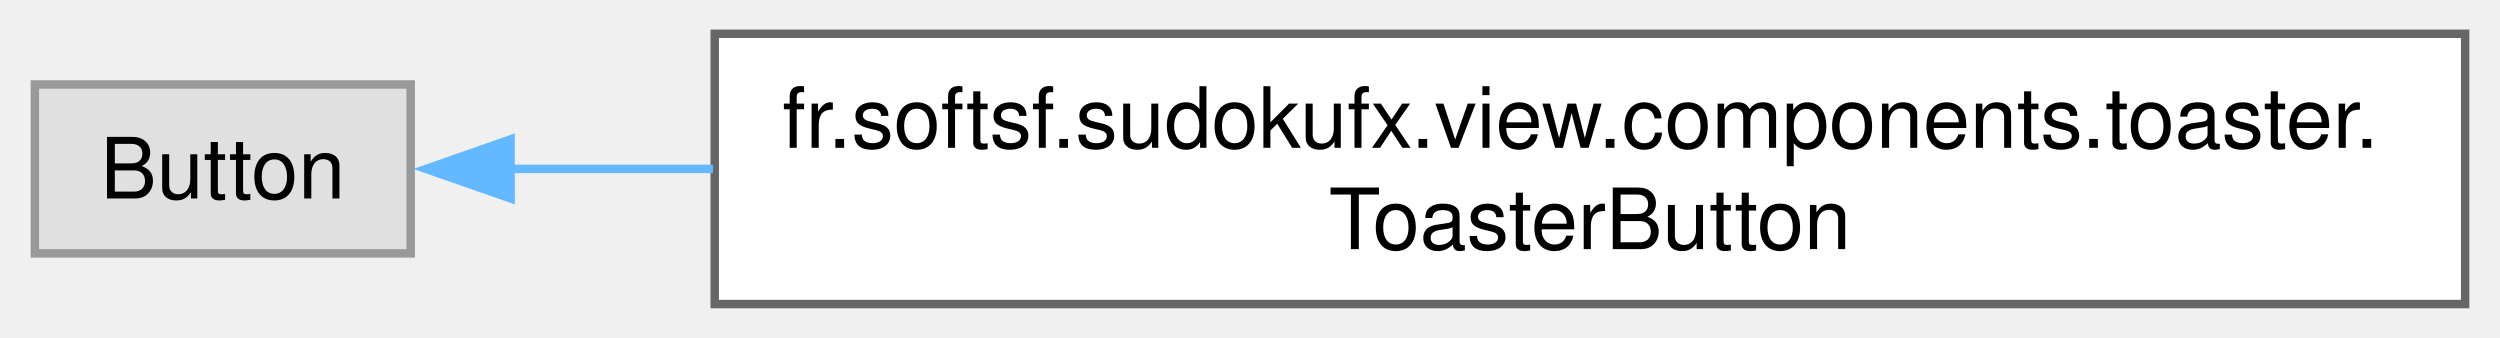
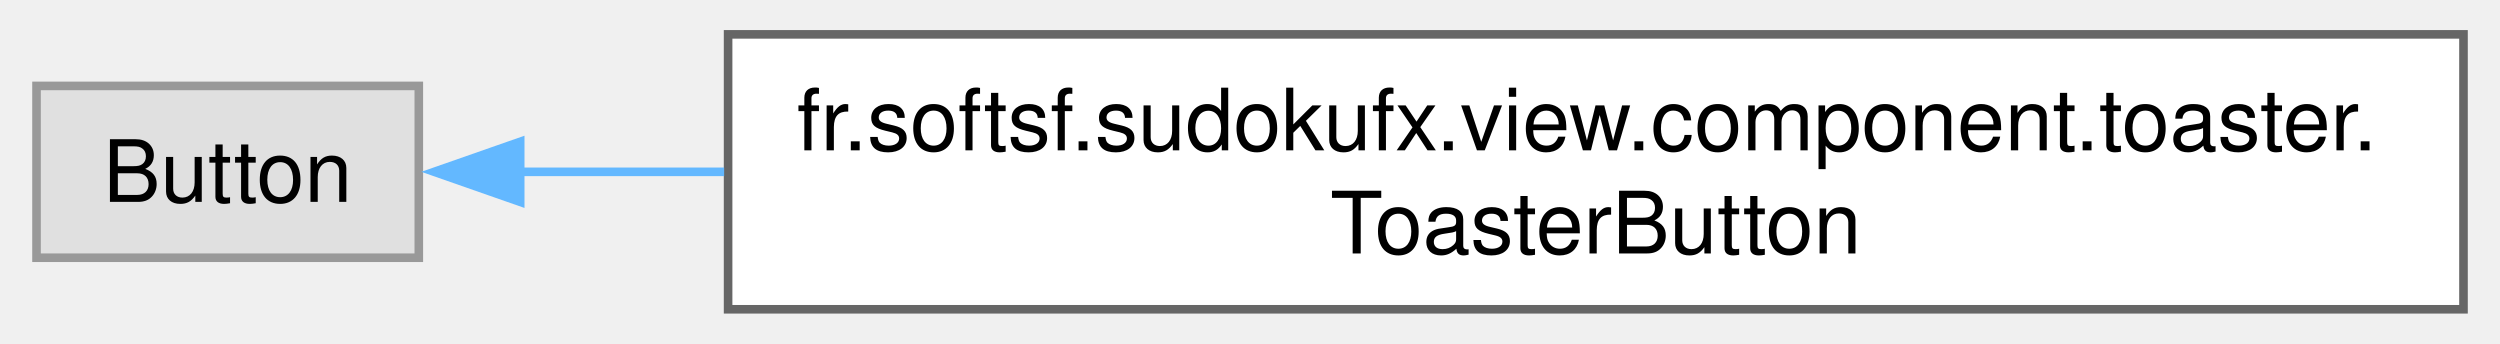
- <svg xmlns="http://www.w3.org/2000/svg" xmlns:xlink="http://www.w3.org/1999/xlink" width="296pt" height="40pt" viewBox="0.00 0.00 295.75 40.00">
+ <svg xmlns="http://www.w3.org/2000/svg" xmlns:xlink="http://www.w3.org/1999/xlink" width="291pt" height="40pt" viewBox="0.00 0.00 290.50 40.00">
  <g id="graph0" class="graph" transform="scale(1 1) rotate(0) translate(4 36)">
    <g id="Node000000" class="node">
      <g id="a_Node000000">
        <a xlink:title=" ">
          <polygon fill="#e0e0e0" stroke="#999999" points="44.5,-26 0,-26 0,-6 44.5,-6 44.5,-26" />
          <text text-anchor="middle" x="22.25" y="-12.5" font-family="Helvetica,sans-Serif" font-size="10.00">Button</text>
        </a>
      </g>
    </g>
    <g id="Node000001" class="node">
      <g id="a_Node000001">
-         <a xlink:href="classfr_1_1softsf_1_1sudokufx_1_1view_1_1components_1_1toaster_1_1_toaster_button.html" target="_top" xlink:title="A custom button with a display text and a full detail text.">
-           <polygon fill="white" stroke="#666666" points="287.75,-32 80.5,-32 80.5,0 287.75,0 287.75,-32" />
-           <text text-anchor="start" x="88.5" y="-18.5" font-family="Helvetica,sans-Serif" font-size="10.00">fr.softsf.sudokufx.view.components.toaster.</text>
-           <text text-anchor="middle" x="184.12" y="-6.5" font-family="Helvetica,sans-Serif" font-size="10.00">ToasterButton</text>
+         <a xlink:href="classfr_1_1softsf_1_1sudokufx_1_1view_1_1component_1_1toaster_1_1_toaster_button.html" target="_top" xlink:title="A custom button with a display text and a full detail text.">
+           <polygon fill="white" stroke="#666666" points="282.5,-32 80.5,-32 80.5,0 282.5,0 282.5,-32" />
+           <text text-anchor="start" x="88.5" y="-18.5" font-family="Helvetica,sans-Serif" font-size="10.00">fr.softsf.sudokufx.view.component.toaster.</text>
+           <text text-anchor="middle" x="181.5" y="-6.5" font-family="Helvetica,sans-Serif" font-size="10.00">ToasterButton</text>
        </a>
      </g>
    </g>
    <g id="edge3_Node000000_Node000001" class="edge">
      <g id="a_edge3_Node000000_Node000001">
        <a xlink:title=" ">
-           <path fill="none" stroke="#63b8ff" d="M56.3,-16C63.63,-16 71.77,-16 80.29,-16" />
-           <polygon fill="#63b8ff" stroke="#63b8ff" points="56.33,-12.5 46.32,-16 56.32,-19.5 56.33,-12.5" />
+           <path fill="none" stroke="#63b8ff" d="M56.21,-16C63.5,-16 71.59,-16 80.04,-16" />
+           <polygon fill="#63b8ff" stroke="#63b8ff" points="56.3,-12.5 46.3,-16 56.3,-19.5 56.3,-12.5" />
        </a>
      </g>
    </g>
  </g>
</svg>
